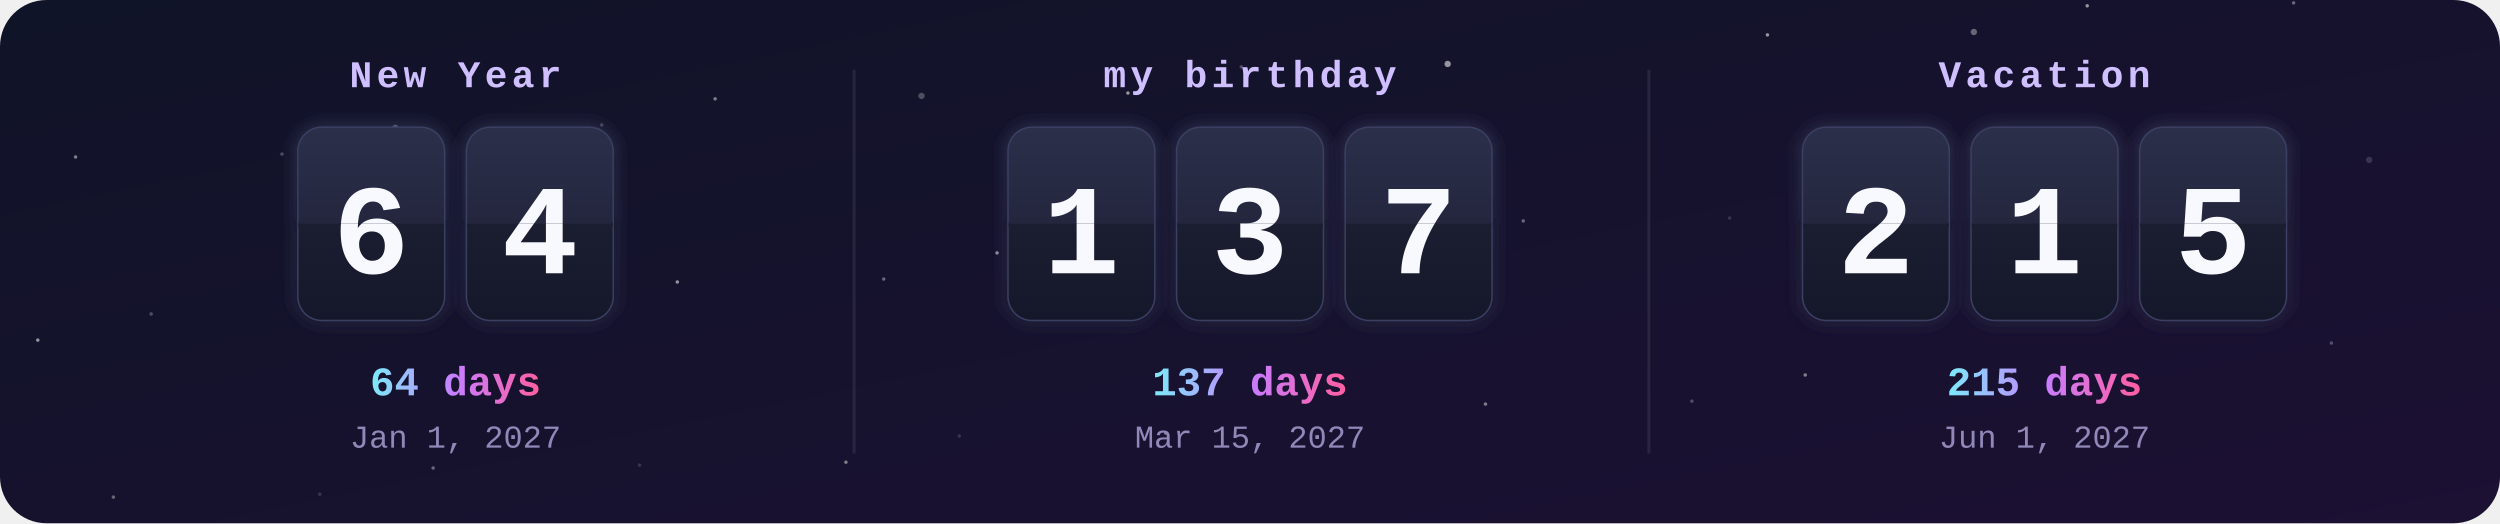
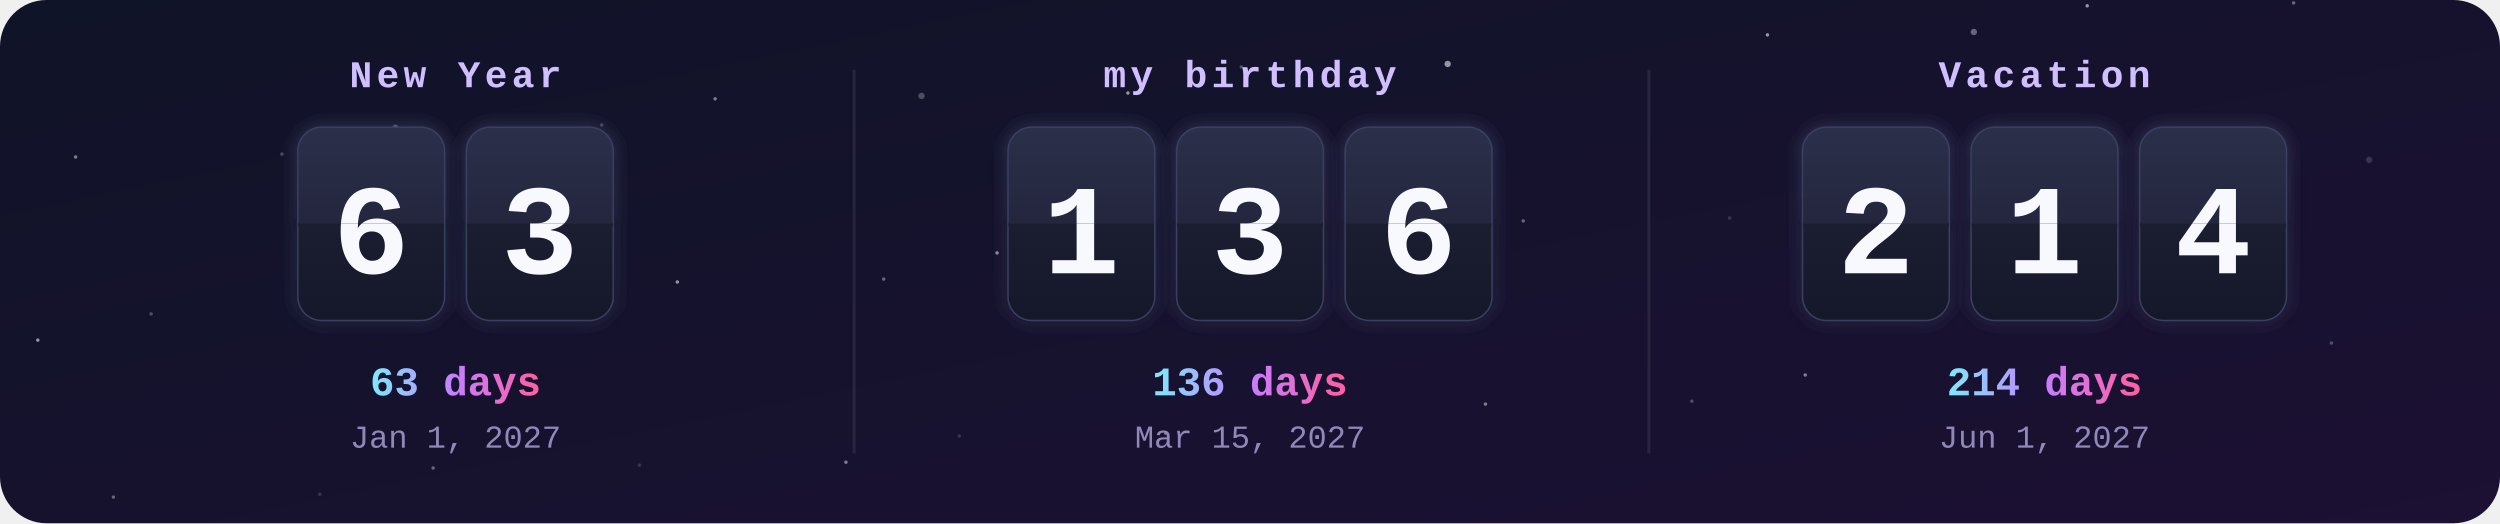
<svg xmlns="http://www.w3.org/2000/svg" width="860" height="180" viewBox="0 0 860 180">
  <defs>
    <clipPath id="frame">
      <rect width="860" height="180" rx="16" />
    </clipPath>
    <linearGradient id="bg" x1="0" y1="0" x2="1" y2="1">
      <stop offset="0" stop-color="#101428" />
      <stop offset="1" stop-color="#1c1033" />
    </linearGradient>
    <linearGradient id="card" x1="0" y1="0" x2="0" y2="1">
      <stop offset="0" stop-color="#2b2f4a" />
      <stop offset=".5" stop-color="#23263d" />
      <stop offset=".5" stop-color="#1b1d30" />
      <stop offset="1" stop-color="#15172a" />
    </linearGradient>
    <linearGradient id="accent" x1="0" y1="0" x2="1" y2="0">
      <stop offset="0" stop-color="#7ee8fa" />
      <stop offset=".5" stop-color="#c77dff" />
      <stop offset="1" stop-color="#ff5fa2" />
    </linearGradient>
    <filter id="glow" x="-30%" y="-30%" width="160%" height="160%">
      <feGaussianBlur stdDeviation="3" result="b" />
      <feMerge>
        <feMergeNode in="b" />
        <feMergeNode in="SourceGraphic" />
      </feMerge>
    </filter>
    <clipPath id="t0_0">
      <rect x="102.7" y="44" width="50" height="33" />
    </clipPath>
    <clipPath id="b0_0">
      <rect x="102.7" y="77" width="50" height="33" />
    </clipPath>
    <clipPath id="t0_1">
      <rect x="160.7" y="44" width="50" height="33" />
    </clipPath>
    <clipPath id="b0_1">
      <rect x="160.7" y="77" width="50" height="33" />
    </clipPath>
    <clipPath id="t1_0">
      <rect x="347" y="44" width="50" height="33" />
    </clipPath>
    <clipPath id="b1_0">
      <rect x="347" y="77" width="50" height="33" />
    </clipPath>
    <clipPath id="t1_1">
      <rect x="405" y="44" width="50" height="33" />
    </clipPath>
    <clipPath id="b1_1">
      <rect x="405" y="77" width="50" height="33" />
    </clipPath>
    <clipPath id="t1_2">
      <rect x="463" y="44" width="50" height="33" />
    </clipPath>
    <clipPath id="b1_2">
      <rect x="463" y="77" width="50" height="33" />
    </clipPath>
    <clipPath id="t2_0">
      <rect x="620.3" y="44" width="50" height="33" />
    </clipPath>
    <clipPath id="b2_0">
      <rect x="620.3" y="77" width="50" height="33" />
    </clipPath>
    <clipPath id="t2_1">
      <rect x="678.3" y="44" width="50" height="33" />
    </clipPath>
    <clipPath id="b2_1">
      <rect x="678.3" y="77" width="50" height="33" />
    </clipPath>
    <clipPath id="t2_2">
      <rect x="736.3" y="44" width="50" height="33" />
    </clipPath>
    <clipPath id="b2_2">
      <rect x="736.3" y="77" width="50" height="33" />
    </clipPath>
  </defs>
  <style>
    .label{font:bold 13px ui-monospace,SFMono-Regular,Menlo,Consolas,"Liberation Mono",monospace;fill:#d0bfff;letter-spacing:1.5px;text-transform:uppercase}
    .digit{font:bold 44px ui-monospace,SFMono-Regular,Menlo,Consolas,"Liberation Mono",monospace;fill:#f8f9ff}
    .big{font:bold 14px ui-monospace,SFMono-Regular,Menlo,Consolas,"Liberation Mono",monospace;fill:url(#accent)}
    .done{fill:#ffd43b}
    .date{font:11px ui-monospace,SFMono-Regular,Menlo,Consolas,"Liberation Mono",monospace;fill:#8f88b8}
    @keyframes flipTop{0%,88%{transform:scaleY(1)}94%,100%{transform:scaleY(0)}}
@keyframes flipBottom{0%,93%{transform:scaleY(0)}100%{transform:scaleY(1)}}</style>
  <g clip-path="url(#frame)">
    <rect width="860" height="180" fill="url(#bg)" />
    <circle cx="0" cy="0" r="1.1" fill="#fff" opacity="0.15" />
    <circle cx="97" cy="53" r="0.6" fill="#fff" opacity="0.25" />
    <circle cx="194" cy="106" r="0.6" fill="#fff" opacity="0.35" />
    <circle cx="291" cy="159" r="0.6" fill="#fff" opacity="0.45" />
    <circle cx="388" cy="32" r="0.6" fill="#fff" opacity="0.55" />
    <circle cx="485" cy="85" r="0.6" fill="#fff" opacity="0.15" />
    <circle cx="582" cy="138" r="0.6" fill="#fff" opacity="0.25" />
    <circle cx="679" cy="11" r="1.1" fill="#fff" opacity="0.35" />
    <circle cx="776" cy="64" r="0.6" fill="#fff" opacity="0.45" />
    <circle cx="13" cy="117" r="0.6" fill="#fff" opacity="0.55" />
    <circle cx="110" cy="170" r="0.6" fill="#fff" opacity="0.15" />
    <circle cx="207" cy="43" r="0.6" fill="#fff" opacity="0.25" />
    <circle cx="304" cy="96" r="0.6" fill="#fff" opacity="0.35" />
    <circle cx="401" cy="149" r="0.6" fill="#fff" opacity="0.45" />
    <circle cx="498" cy="22" r="1.1" fill="#fff" opacity="0.55" />
    <circle cx="595" cy="75" r="0.6" fill="#fff" opacity="0.15" />
    <circle cx="692" cy="128" r="0.6" fill="#fff" opacity="0.25" />
    <circle cx="789" cy="1" r="0.6" fill="#fff" opacity="0.35" />
    <circle cx="26" cy="54" r="0.6" fill="#fff" opacity="0.45" />
    <circle cx="123" cy="107" r="0.6" fill="#fff" opacity="0.55" />
    <circle cx="220" cy="160" r="0.6" fill="#fff" opacity="0.15" />
    <circle cx="317" cy="33" r="1.1" fill="#fff" opacity="0.25" />
    <circle cx="414" cy="86" r="0.6" fill="#fff" opacity="0.35" />
    <circle cx="511" cy="139" r="0.6" fill="#fff" opacity="0.45" />
    <circle cx="608" cy="12" r="0.6" fill="#fff" opacity="0.55" />
    <circle cx="705" cy="65" r="0.6" fill="#fff" opacity="0.15" />
    <circle cx="802" cy="118" r="0.6" fill="#fff" opacity="0.25" />
    <circle cx="39" cy="171" r="0.6" fill="#fff" opacity="0.35" />
    <circle cx="136" cy="44" r="1.1" fill="#fff" opacity="0.45" />
    <circle cx="233" cy="97" r="0.6" fill="#fff" opacity="0.55" />
    <circle cx="330" cy="150" r="0.6" fill="#fff" opacity="0.15" />
    <circle cx="427" cy="23" r="0.6" fill="#fff" opacity="0.25" />
    <circle cx="524" cy="76" r="0.6" fill="#fff" opacity="0.35" />
    <circle cx="621" cy="129" r="0.6" fill="#fff" opacity="0.45" />
    <circle cx="718" cy="2" r="0.6" fill="#fff" opacity="0.55" />
    <circle cx="815" cy="55" r="1.1" fill="#fff" opacity="0.15" />
    <circle cx="52" cy="108" r="0.6" fill="#fff" opacity="0.25" />
    <circle cx="149" cy="161" r="0.6" fill="#fff" opacity="0.35" />
    <circle cx="246" cy="34" r="0.6" fill="#fff" opacity="0.45" />
    <circle cx="343" cy="87" r="0.6" fill="#fff" opacity="0.55" />
    <text x="156.7" y="30" class="label" text-anchor="middle">New Year</text>
    <g filter="url(#glow)">
      <rect x="102.7" y="44" width="50" height="66" rx="8" fill="url(#card)" stroke="#3b3f63" />
      <text x="127.7" y="94" class="digit" text-anchor="middle">6</text>
      <rect x="102.7" y="76.5" width="50" height="1.5" fill="#0b0c18" />
    </g>
    <g style="transform-origin:127.7px 77px;animation:flipTop 6s ease-in 0s infinite">
      <g clip-path="url(#t0_0)">
        <rect x="102.7" y="44" width="50" height="66" rx="8" fill="url(#card)" />
        <text x="127.7" y="94" class="digit" text-anchor="middle">6</text>
      </g>
    </g>
    <g style="transform-origin:127.7px 77px;animation:flipBottom 6s ease-out 0s infinite">
      <g clip-path="url(#b0_0)">
        <rect x="102.7" y="44" width="50" height="66" rx="8" fill="url(#card)" />
        <text x="127.7" y="94" class="digit" text-anchor="middle">6</text>
      </g>
    </g>
    <g filter="url(#glow)">
      <rect x="160.7" y="44" width="50" height="66" rx="8" fill="url(#card)" stroke="#3b3f63" />
-       <text x="185.7" y="94" class="digit" text-anchor="middle">4</text>
+       <text x="185.7" y="94" class="digit" text-anchor="middle">3</text>
      <rect x="160.7" y="76.5" width="50" height="1.5" fill="#0b0c18" />
    </g>
    <g style="transform-origin:185.7px 77px;animation:flipTop 6s ease-in -0.3s infinite">
      <g clip-path="url(#t0_1)">
        <rect x="160.7" y="44" width="50" height="66" rx="8" fill="url(#card)" />
-         <text x="185.7" y="94" class="digit" text-anchor="middle">4</text>
+         <text x="185.7" y="94" class="digit" text-anchor="middle">3</text>
      </g>
    </g>
    <g style="transform-origin:185.7px 77px;animation:flipBottom 6s ease-out -0.3s infinite">
      <g clip-path="url(#b0_1)">
        <rect x="160.7" y="44" width="50" height="66" rx="8" fill="url(#card)" />
-         <text x="185.7" y="94" class="digit" text-anchor="middle">4</text>
-       </g>
-     </g>
-     <text x="156.7" y="136" class="big" text-anchor="middle">64 days</text>
+         <text x="185.7" y="94" class="digit" text-anchor="middle">3</text>
+       </g>
+     </g>
+     <text x="156.7" y="136" class="big" text-anchor="middle">63 days</text>
    <text x="156.7" y="154" class="date" text-anchor="middle">Jan 1, 2027</text>
    <text x="430" y="30" class="label" text-anchor="middle">my birthday</text>
    <g filter="url(#glow)">
      <rect x="347" y="44" width="50" height="66" rx="8" fill="url(#card)" stroke="#3b3f63" />
      <text x="372" y="94" class="digit" text-anchor="middle">1</text>
      <rect x="347" y="76.5" width="50" height="1.5" fill="#0b0c18" />
    </g>
    <g style="transform-origin:372px 77px;animation:flipTop 6s ease-in -1.3s infinite">
      <g clip-path="url(#t1_0)">
        <rect x="347" y="44" width="50" height="66" rx="8" fill="url(#card)" />
        <text x="372" y="94" class="digit" text-anchor="middle">1</text>
      </g>
    </g>
    <g style="transform-origin:372px 77px;animation:flipBottom 6s ease-out -1.3s infinite">
      <g clip-path="url(#b1_0)">
        <rect x="347" y="44" width="50" height="66" rx="8" fill="url(#card)" />
        <text x="372" y="94" class="digit" text-anchor="middle">1</text>
      </g>
    </g>
    <g filter="url(#glow)">
      <rect x="405" y="44" width="50" height="66" rx="8" fill="url(#card)" stroke="#3b3f63" />
      <text x="430" y="94" class="digit" text-anchor="middle">3</text>
      <rect x="405" y="76.5" width="50" height="1.5" fill="#0b0c18" />
    </g>
    <g style="transform-origin:430px 77px;animation:flipTop 6s ease-in -1.6s infinite">
      <g clip-path="url(#t1_1)">
        <rect x="405" y="44" width="50" height="66" rx="8" fill="url(#card)" />
        <text x="430" y="94" class="digit" text-anchor="middle">3</text>
      </g>
    </g>
    <g style="transform-origin:430px 77px;animation:flipBottom 6s ease-out -1.6s infinite">
      <g clip-path="url(#b1_1)">
        <rect x="405" y="44" width="50" height="66" rx="8" fill="url(#card)" />
        <text x="430" y="94" class="digit" text-anchor="middle">3</text>
      </g>
    </g>
    <g filter="url(#glow)">
      <rect x="463" y="44" width="50" height="66" rx="8" fill="url(#card)" stroke="#3b3f63" />
-       <text x="488" y="94" class="digit" text-anchor="middle">7</text>
+       <text x="488" y="94" class="digit" text-anchor="middle">6</text>
      <rect x="463" y="76.5" width="50" height="1.5" fill="#0b0c18" />
    </g>
    <g style="transform-origin:488px 77px;animation:flipTop 6s ease-in -1.8s infinite">
      <g clip-path="url(#t1_2)">
        <rect x="463" y="44" width="50" height="66" rx="8" fill="url(#card)" />
-         <text x="488" y="94" class="digit" text-anchor="middle">7</text>
+         <text x="488" y="94" class="digit" text-anchor="middle">6</text>
      </g>
    </g>
    <g style="transform-origin:488px 77px;animation:flipBottom 6s ease-out -1.8s infinite">
      <g clip-path="url(#b1_2)">
        <rect x="463" y="44" width="50" height="66" rx="8" fill="url(#card)" />
-         <text x="488" y="94" class="digit" text-anchor="middle">7</text>
-       </g>
-     </g>
-     <text x="430" y="136" class="big" text-anchor="middle">137 days</text>
+         <text x="488" y="94" class="digit" text-anchor="middle">6</text>
+       </g>
+     </g>
+     <text x="430" y="136" class="big" text-anchor="middle">136 days</text>
    <text x="430" y="154" class="date" text-anchor="middle">Mar 15, 2027</text>
    <rect x="293.3" y="24" width="1" height="132" fill="#fff" opacity=".08" />
    <text x="703.3" y="30" class="label" text-anchor="middle">Vacation</text>
    <g filter="url(#glow)">
      <rect x="620.3" y="44" width="50" height="66" rx="8" fill="url(#card)" stroke="#3b3f63" />
      <text x="645.3" y="94" class="digit" text-anchor="middle">2</text>
      <rect x="620.3" y="76.5" width="50" height="1.5" fill="#0b0c18" />
    </g>
    <g style="transform-origin:645.3px 77px;animation:flipTop 6s ease-in -2.6s infinite">
      <g clip-path="url(#t2_0)">
        <rect x="620.3" y="44" width="50" height="66" rx="8" fill="url(#card)" />
        <text x="645.3" y="94" class="digit" text-anchor="middle">2</text>
      </g>
    </g>
    <g style="transform-origin:645.3px 77px;animation:flipBottom 6s ease-out -2.6s infinite">
      <g clip-path="url(#b2_0)">
        <rect x="620.3" y="44" width="50" height="66" rx="8" fill="url(#card)" />
        <text x="645.3" y="94" class="digit" text-anchor="middle">2</text>
      </g>
    </g>
    <g filter="url(#glow)">
      <rect x="678.3" y="44" width="50" height="66" rx="8" fill="url(#card)" stroke="#3b3f63" />
      <text x="703.3" y="94" class="digit" text-anchor="middle">1</text>
      <rect x="678.3" y="76.5" width="50" height="1.5" fill="#0b0c18" />
    </g>
    <g style="transform-origin:703.3px 77px;animation:flipTop 6s ease-in -2.9s infinite">
      <g clip-path="url(#t2_1)">
        <rect x="678.3" y="44" width="50" height="66" rx="8" fill="url(#card)" />
        <text x="703.3" y="94" class="digit" text-anchor="middle">1</text>
      </g>
    </g>
    <g style="transform-origin:703.3px 77px;animation:flipBottom 6s ease-out -2.9s infinite">
      <g clip-path="url(#b2_1)">
        <rect x="678.3" y="44" width="50" height="66" rx="8" fill="url(#card)" />
        <text x="703.3" y="94" class="digit" text-anchor="middle">1</text>
      </g>
    </g>
    <g filter="url(#glow)">
      <rect x="736.3" y="44" width="50" height="66" rx="8" fill="url(#card)" stroke="#3b3f63" />
-       <text x="761.3" y="94" class="digit" text-anchor="middle">5</text>
+       <text x="761.3" y="94" class="digit" text-anchor="middle">4</text>
      <rect x="736.3" y="76.5" width="50" height="1.5" fill="#0b0c18" />
    </g>
    <g style="transform-origin:761.3px 77px;animation:flipTop 6s ease-in -3.1s infinite">
      <g clip-path="url(#t2_2)">
        <rect x="736.3" y="44" width="50" height="66" rx="8" fill="url(#card)" />
-         <text x="761.3" y="94" class="digit" text-anchor="middle">5</text>
+         <text x="761.3" y="94" class="digit" text-anchor="middle">4</text>
      </g>
    </g>
    <g style="transform-origin:761.3px 77px;animation:flipBottom 6s ease-out -3.1s infinite">
      <g clip-path="url(#b2_2)">
        <rect x="736.3" y="44" width="50" height="66" rx="8" fill="url(#card)" />
-         <text x="761.3" y="94" class="digit" text-anchor="middle">5</text>
-       </g>
-     </g>
-     <text x="703.3" y="136" class="big" text-anchor="middle">215 days</text>
+         <text x="761.3" y="94" class="digit" text-anchor="middle">4</text>
+       </g>
+     </g>
+     <text x="703.3" y="136" class="big" text-anchor="middle">214 days</text>
    <text x="703.3" y="154" class="date" text-anchor="middle">Jun 1, 2027</text>
    <rect x="566.7" y="24" width="1" height="132" fill="#fff" opacity=".08" />
  </g>
</svg>
